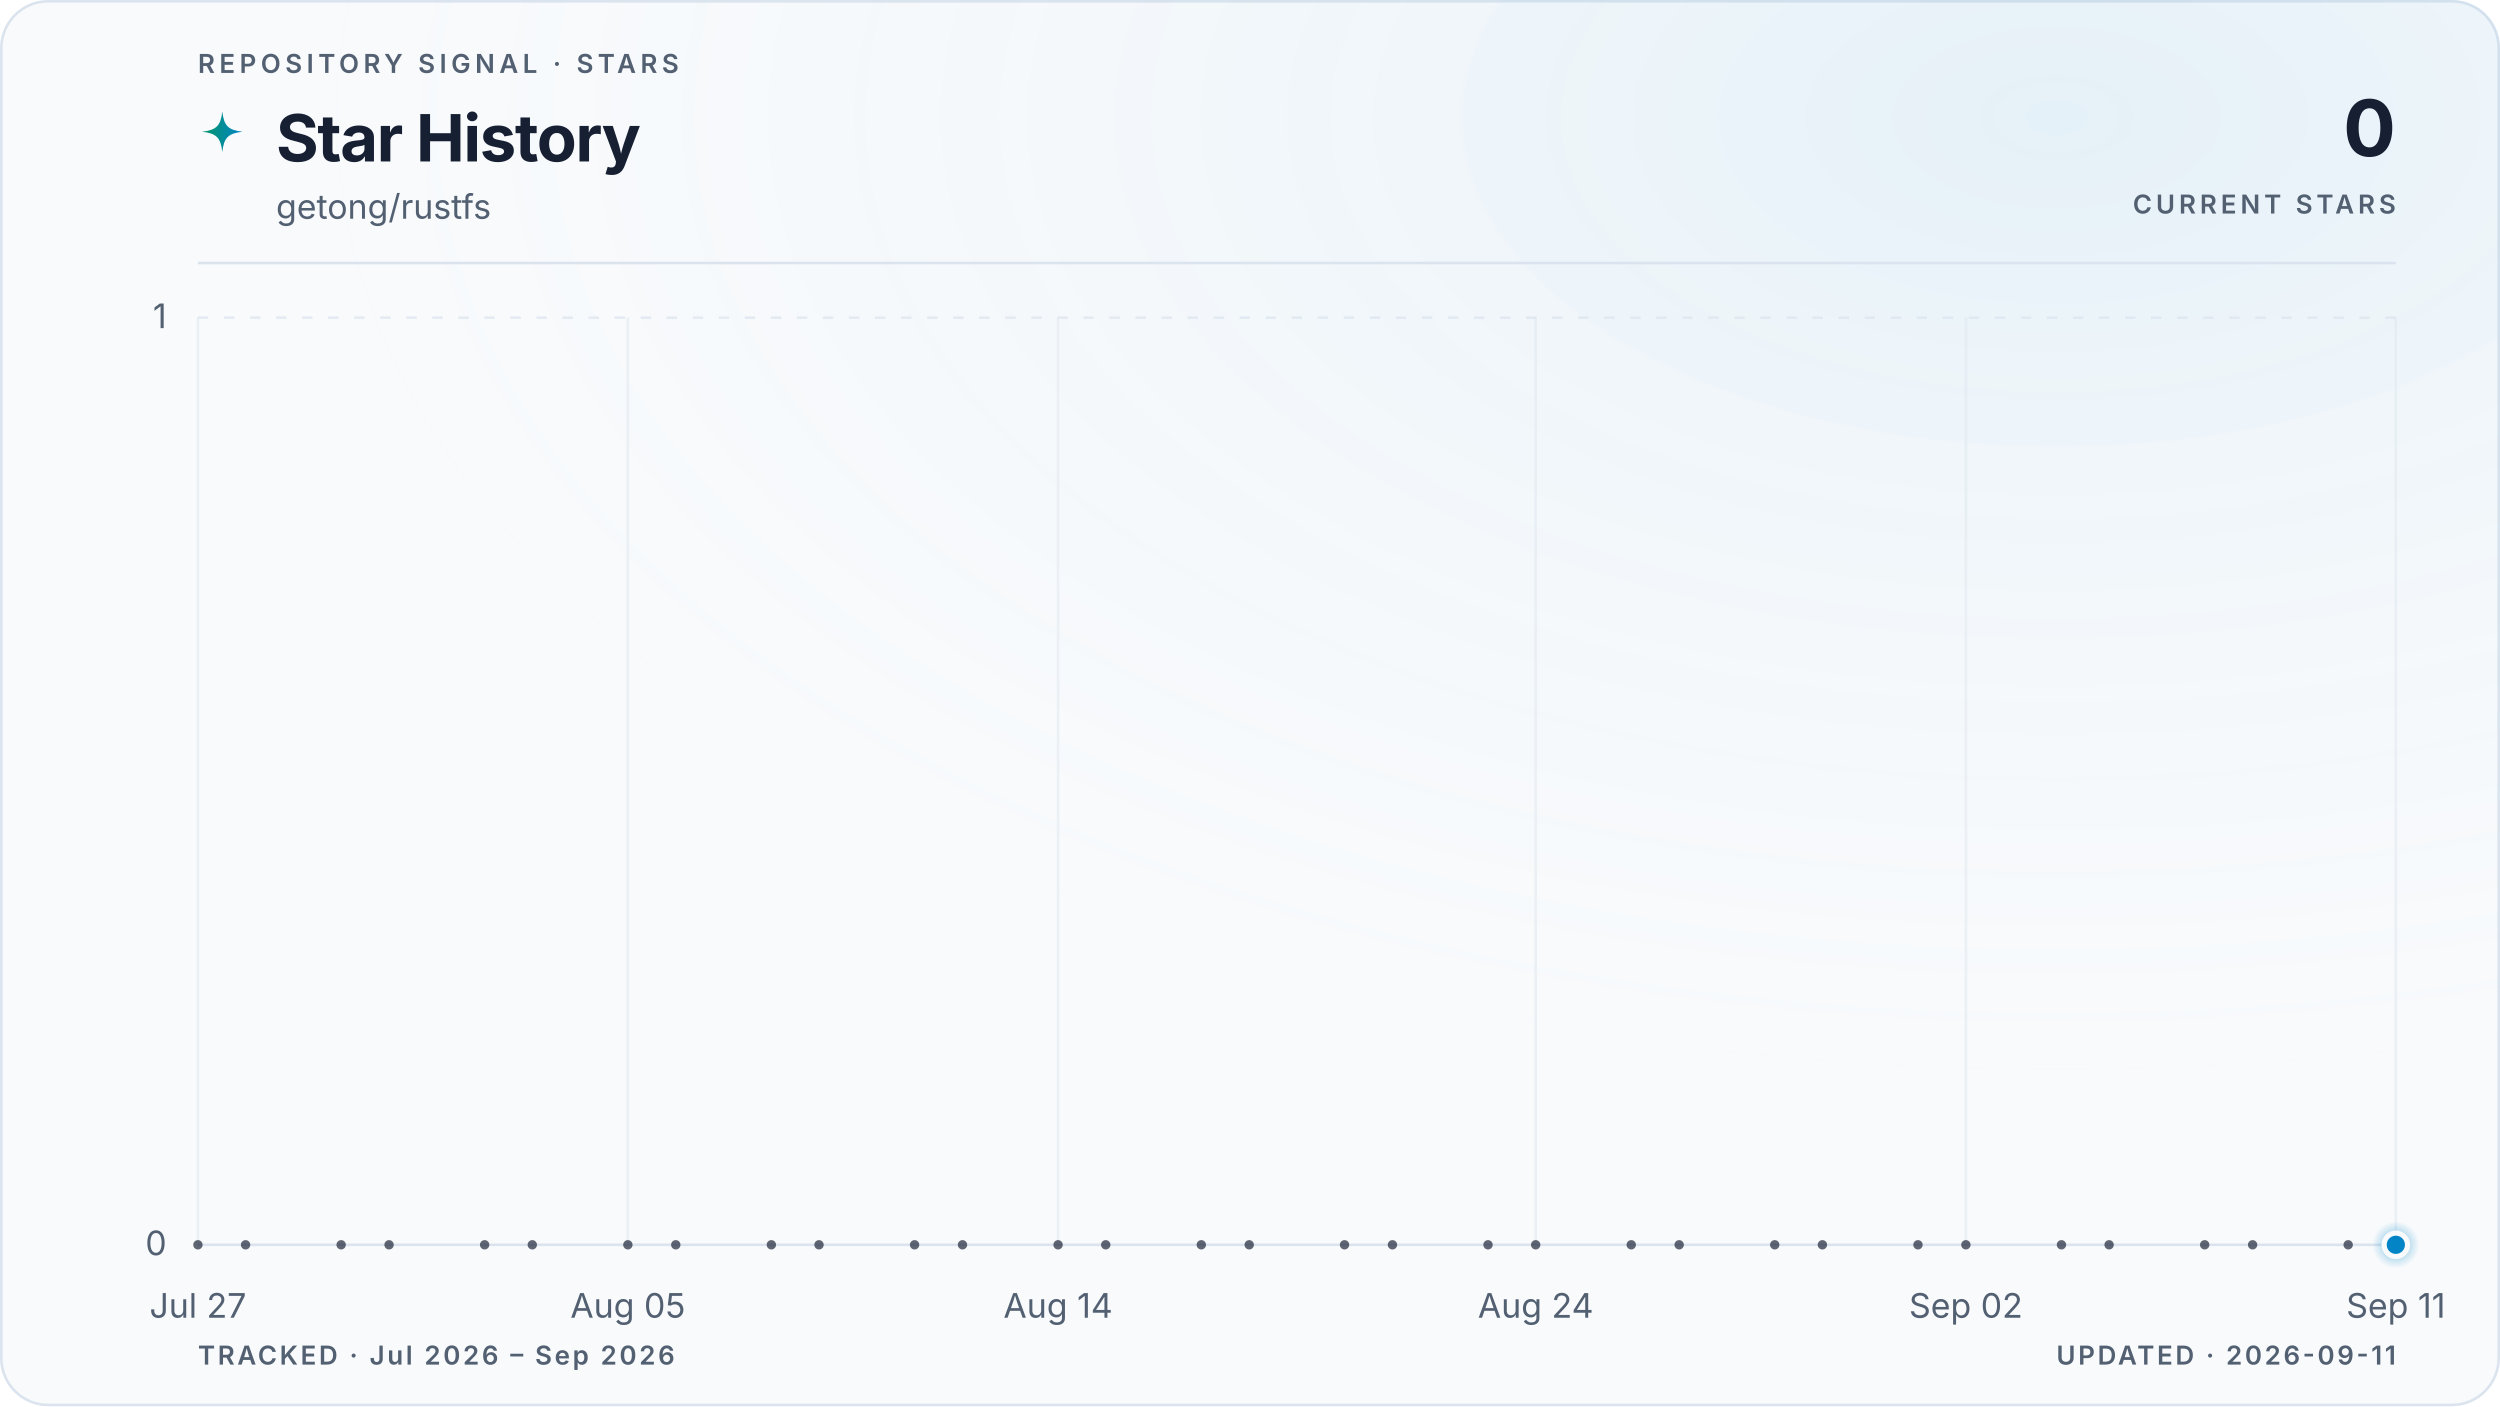
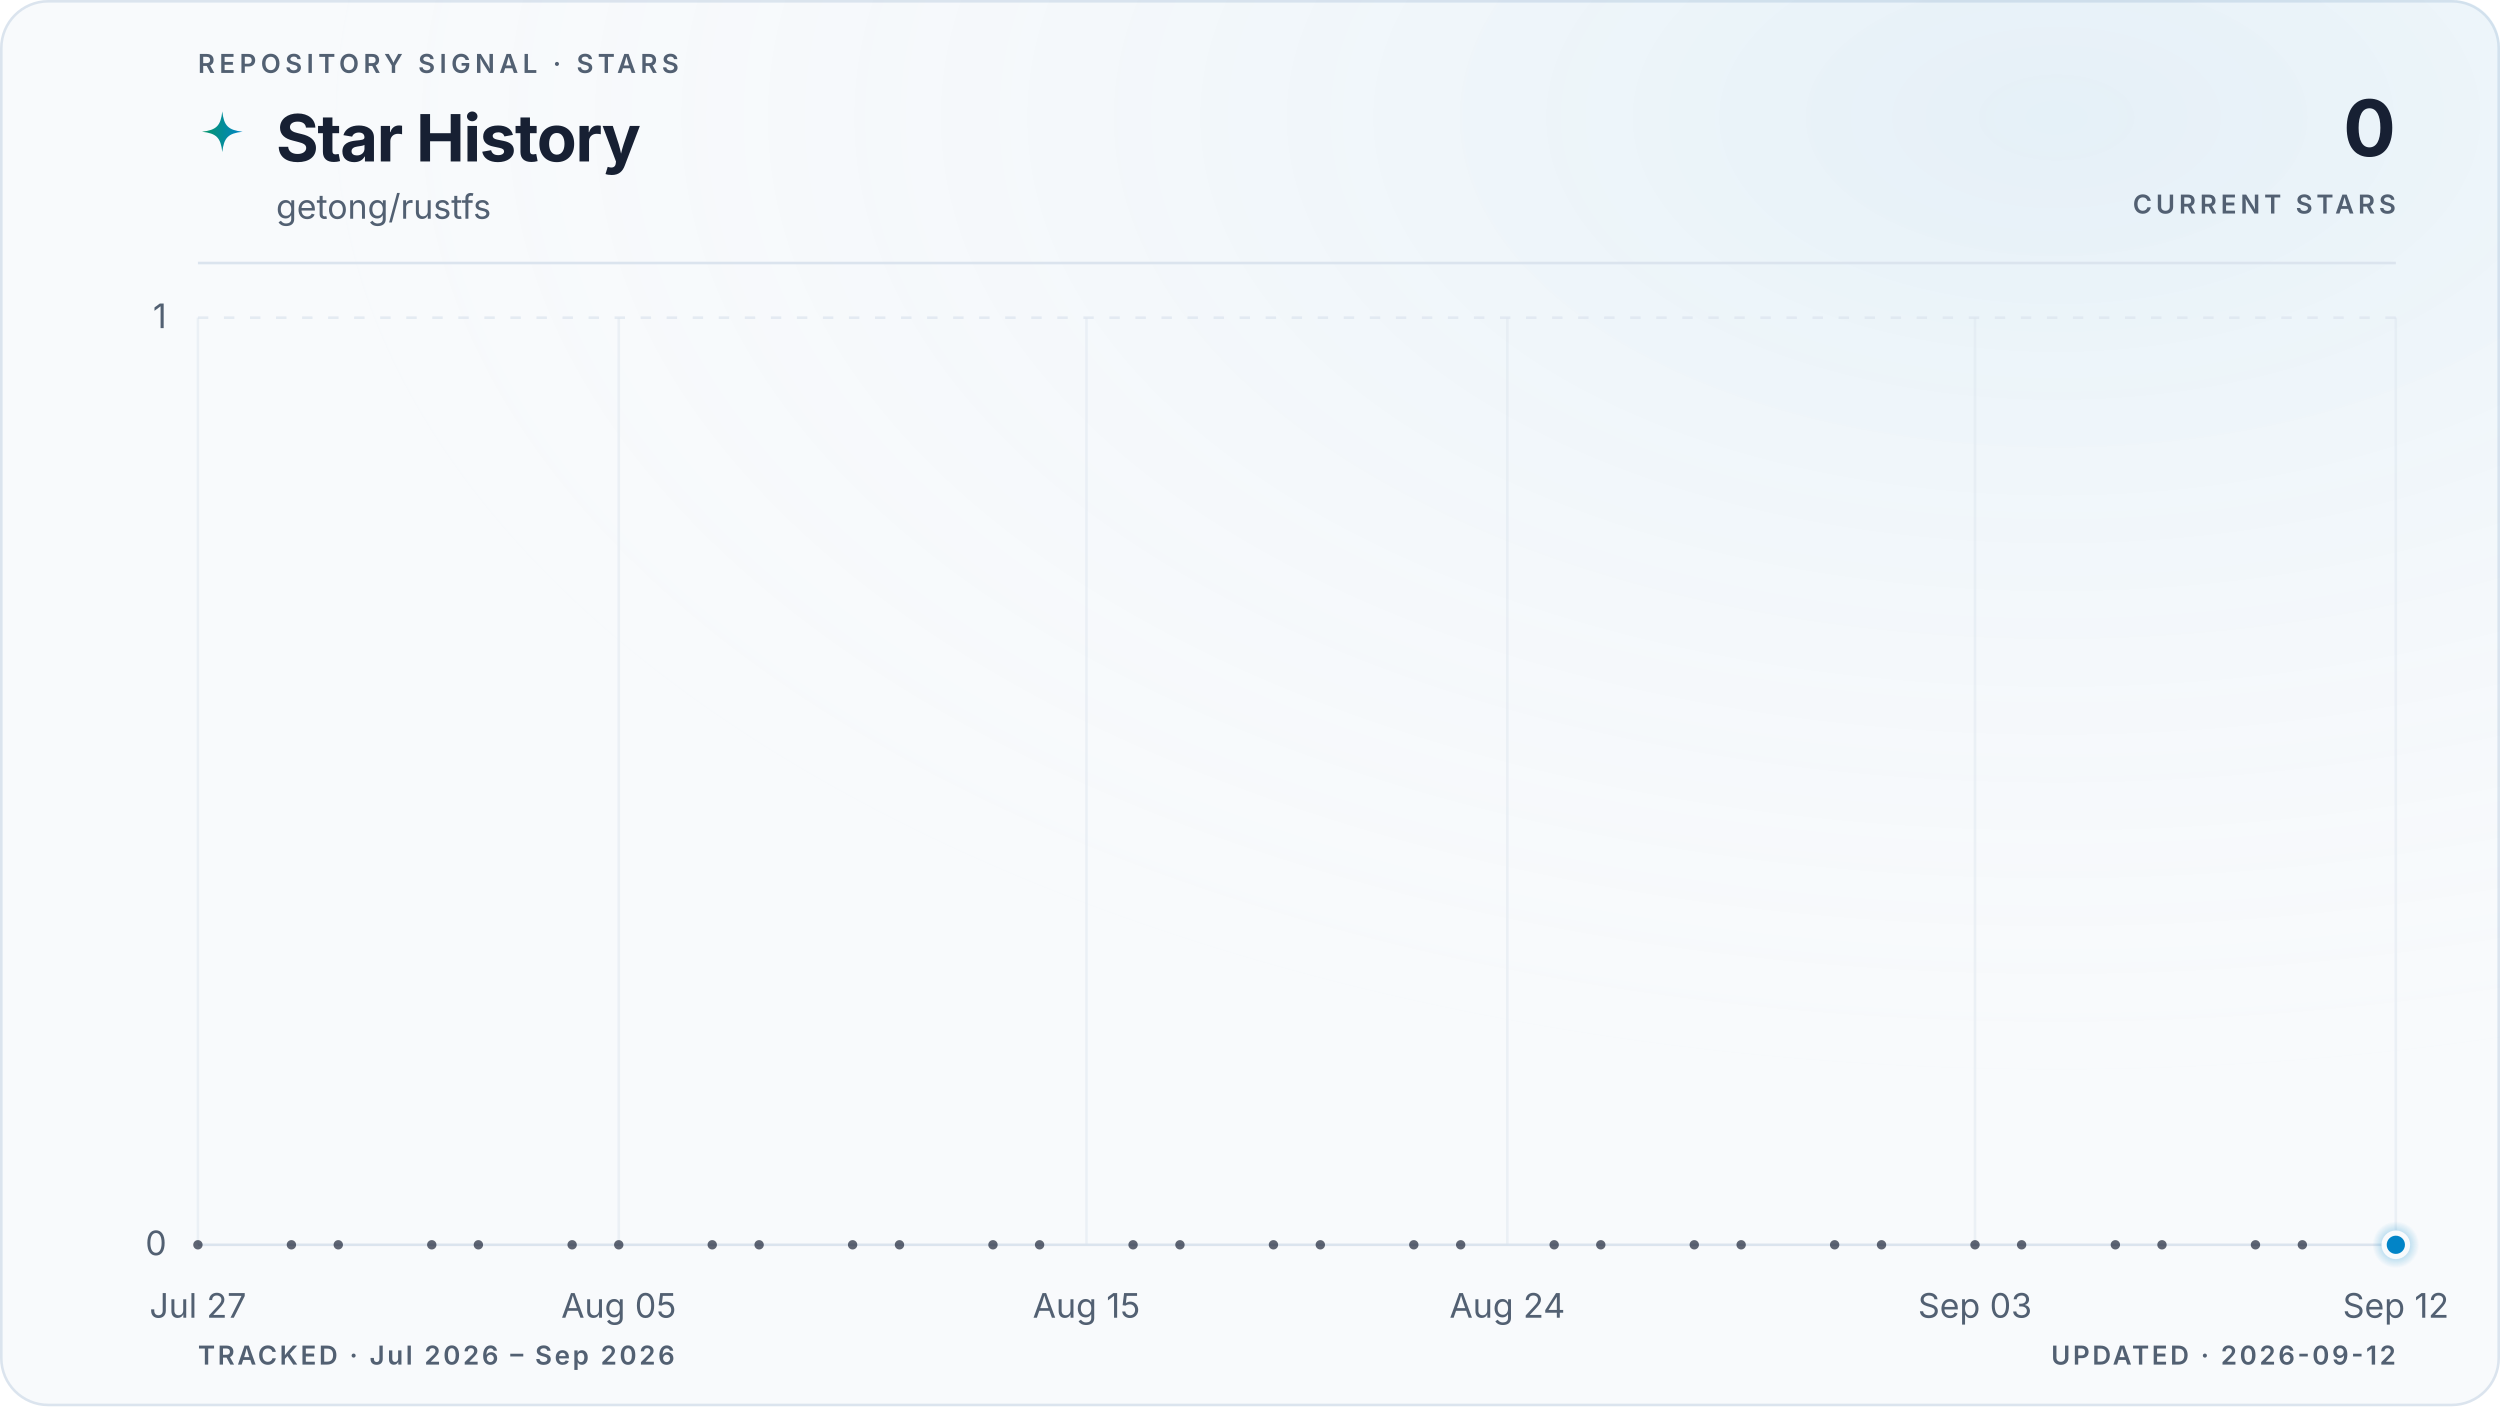
<svg xmlns="http://www.w3.org/2000/svg" viewBox="0 0 960 540" role="img" aria-labelledby="title description" data-style="gradient" data-variant="glow" data-layout="editorial" data-animated="true">
  <defs>
    <linearGradient id="trend" x1="0" y1="0" x2="1" y2="0">
      <stop offset="0%" stop-color="#059669" />
      <stop offset="100%" stop-color="#0284c7" />
    </linearGradient>
    <linearGradient id="area" x1="0" y1="0" x2="0" y2="1">
      <stop offset="0%" stop-color="#059669" stop-opacity="0.22" />
      <stop offset="55%" stop-color="#0284c7" stop-opacity="0.06" />
      <stop offset="100%" stop-color="#0284c7" stop-opacity="0" />
    </linearGradient>
    <radialGradient id="marker-halo" cx="50%" cy="50%" r="50%">
      <stop offset="0%" stop-color="#0284c7" stop-opacity="0.55" />
      <stop offset="100%" stop-color="#0284c7" stop-opacity="0" />
    </radialGradient>
    <radialGradient id="surface-glow" cx="82%" cy="8%" r="70%">
      <stop offset="0%" stop-color="#0284c7" stop-opacity="0.08" />
      <stop offset="100%" stop-color="#f8fafc" stop-opacity="0" />
    </radialGradient>
    <filter id="trend-glow" x="-20%" y="-20%" width="140%" height="140%">
      <feGaussianBlur stdDeviation="5" />
    </filter>
  </defs>
  <style>
.trend-enter{transform-box:fill-box;transform-origin:center;animation:trend-enter 520ms cubic-bezier(0.16,1,0.3,1)}
.marker-enter{transform-box:fill-box;transform-origin:center;animation:marker-enter 320ms cubic-bezier(0.16,1,0.3,1) 200ms both}
.marker-pulse{transform-box:fill-box;transform-origin:center;animation:marker-pulse 2.6s ease-out infinite}
@keyframes trend-enter{from{opacity:.35;transform:translateY(10px)}to{opacity:1;transform:translateY(0)}}
@keyframes marker-enter{from{opacity:0;transform:scale(.4)}to{opacity:1;transform:scale(1)}}
@keyframes marker-pulse{0%{opacity:.5;transform:scale(.7)}70%,100%{opacity:0;transform:scale(2.1)}}
@media (prefers-reduced-motion:reduce){.trend-enter,.marker-enter,.marker-pulse{animation:none!important}}
@media (prefers-reduced-motion:reduce){.marker-pulse{opacity:0}}
</style>
  <rect x="0.5" y="0.5" width="959" height="539" fill="#f8fafc" stroke="#dbe4ee" stroke-width="1" rx="18" />
  <rect width="960" height="540" fill="url(#surface-glow)" rx="18" />
  <text x="76" y="28" fill="#526072" font-family="ui-sans-serif, system-ui, -apple-system, BlinkMacSystemFont, 'Segoe UI', sans-serif" font-size="10" font-weight="600" letter-spacing="1.7">REPOSITORY SIGNAL · STARS</text>
  <path d="M12 1c.8 7.1 2.9 9.2 10 10-7.1.8-9.2 2.9-10 10-.8-7.1-2.9-9.2-10-10 7.1-.8 9.2-2.9 10-10Z" transform="translate(76 42) scale(.78)" fill="url(#trend)" aria-hidden="true" />
  <text x="106" y="62" fill="#172033" font-family="ui-sans-serif, system-ui, -apple-system, BlinkMacSystemFont, 'Segoe UI', sans-serif" font-size="25" font-weight="700" letter-spacing="-0.5">Star History</text>
  <text x="106" y="84" fill="#526072" font-family="ui-sans-serif, system-ui, -apple-system, BlinkMacSystemFont, 'Segoe UI', sans-serif" font-size="13">getong/rustfs</text>
  <text x="920" y="60" fill="#172033" font-family="ui-sans-serif, system-ui, -apple-system, BlinkMacSystemFont, 'Segoe UI', sans-serif" font-size="30" font-weight="700" letter-spacing="-0.6" text-anchor="end">0</text>
  <text x="920" y="82" fill="#526072" font-family="ui-sans-serif, system-ui, -apple-system, BlinkMacSystemFont, 'Segoe UI', sans-serif" font-size="10" font-weight="600" letter-spacing="1.5" text-anchor="end">CURRENT STARS</text>
  <line x1="76" y1="101" x2="920" y2="101" stroke="#dbe4ee" stroke-width="1" />
  <line x1="76" y1="478.0" x2="920" y2="478.0" stroke="#dbe4ee" stroke-width="1" stroke-dasharray="0" opacity="1" />
  <text x="64" y="482.0" fill="#526072" font-family="ui-sans-serif, system-ui, -apple-system, BlinkMacSystemFont, 'Segoe UI', sans-serif" font-size="13" text-anchor="end">0</text>
  <line x1="76" y1="122.0" x2="920" y2="122.0" stroke="#dbe4ee" stroke-width="1" stroke-dasharray="4 6" opacity="0.7" />
  <text x="64" y="126.0" fill="#526072" font-family="ui-sans-serif, system-ui, -apple-system, BlinkMacSystemFont, 'Segoe UI', sans-serif" font-size="13" text-anchor="end">1</text>
  <line x1="76.0" y1="122" x2="76.0" y2="478" stroke="#dbe4ee" stroke-width="1" opacity="0.45" />
  <text x="76.0" y="506" fill="#526072" font-family="ui-sans-serif, system-ui, -apple-system, BlinkMacSystemFont, 'Segoe UI', sans-serif" font-size="13" text-anchor="middle">Jul 27</text>
-   <line x1="241.1" y1="122" x2="241.1" y2="478" stroke="#dbe4ee" stroke-width="1" opacity="0.45" />
-   <text x="241.1" y="506" fill="#526072" font-family="ui-sans-serif, system-ui, -apple-system, BlinkMacSystemFont, 'Segoe UI', sans-serif" font-size="13" text-anchor="middle">Aug 05</text>
-   <line x1="406.3" y1="122" x2="406.3" y2="478" stroke="#dbe4ee" stroke-width="1" opacity="0.45" />
-   <text x="406.3" y="506" fill="#526072" font-family="ui-sans-serif, system-ui, -apple-system, BlinkMacSystemFont, 'Segoe UI', sans-serif" font-size="13" text-anchor="middle">Aug 14</text>
-   <line x1="589.7" y1="122" x2="589.7" y2="478" stroke="#dbe4ee" stroke-width="1" opacity="0.45" />
-   <text x="589.7" y="506" fill="#526072" font-family="ui-sans-serif, system-ui, -apple-system, BlinkMacSystemFont, 'Segoe UI', sans-serif" font-size="13" text-anchor="middle">Aug 24</text>
-   <line x1="754.9" y1="122" x2="754.9" y2="478" stroke="#dbe4ee" stroke-width="1" opacity="0.45" />
-   <text x="754.9" y="506" fill="#526072" font-family="ui-sans-serif, system-ui, -apple-system, BlinkMacSystemFont, 'Segoe UI', sans-serif" font-size="13" text-anchor="middle">Sep 02</text>
+   <line x1="237.6" y1="122" x2="237.6" y2="478" stroke="#dbe4ee" stroke-width="1" opacity="0.45" />
+   <text x="237.6" y="506" fill="#526072" font-family="ui-sans-serif, system-ui, -apple-system, BlinkMacSystemFont, 'Segoe UI', sans-serif" font-size="13" text-anchor="middle">Aug 05</text>
+   <line x1="417.2" y1="122" x2="417.2" y2="478" stroke="#dbe4ee" stroke-width="1" opacity="0.45" />
+   <text x="417.2" y="506" fill="#526072" font-family="ui-sans-serif, system-ui, -apple-system, BlinkMacSystemFont, 'Segoe UI', sans-serif" font-size="13" text-anchor="middle">Aug 15</text>
+   <line x1="578.8" y1="122" x2="578.8" y2="478" stroke="#dbe4ee" stroke-width="1" opacity="0.45" />
+   <text x="578.8" y="506" fill="#526072" font-family="ui-sans-serif, system-ui, -apple-system, BlinkMacSystemFont, 'Segoe UI', sans-serif" font-size="13" text-anchor="middle">Aug 24</text>
+   <line x1="758.4" y1="122" x2="758.4" y2="478" stroke="#dbe4ee" stroke-width="1" opacity="0.45" />
+   <text x="758.4" y="506" fill="#526072" font-family="ui-sans-serif, system-ui, -apple-system, BlinkMacSystemFont, 'Segoe UI', sans-serif" font-size="13" text-anchor="middle">Sep 03</text>
  <line x1="920.0" y1="122" x2="920.0" y2="478" stroke="#dbe4ee" stroke-width="1" opacity="0.45" />
-   <text x="920.0" y="506" fill="#526072" font-family="ui-sans-serif, system-ui, -apple-system, BlinkMacSystemFont, 'Segoe UI', sans-serif" font-size="13" text-anchor="middle">Sep 11</text>
+   <text x="920.0" y="506" fill="#526072" font-family="ui-sans-serif, system-ui, -apple-system, BlinkMacSystemFont, 'Segoe UI', sans-serif" font-size="13" text-anchor="middle">Sep 12</text>
  <g class="trend-enter">
-     <path d="M 76.0 478.0 C 82.1 478.0, 88.2 478.0, 94.3 478.0 C 100.5 478.0, 106.6 478.0, 112.7 478.0 C 118.8 478.0, 124.9 478.0, 131.0 478.0 C 137.2 478.0, 143.3 478.0, 149.4 478.0 C 155.5 478.0, 161.6 478.0, 167.7 478.0 C 173.9 478.0, 180.0 478.0, 186.1 478.0 C 192.2 478.0, 198.3 478.0, 204.4 478.0 C 210.6 478.0, 216.7 478.0, 222.8 478.0 C 228.9 478.0, 235.0 478.0, 241.1 478.0 C 247.2 478.0, 253.4 478.0, 259.5 478.0 C 265.6 478.0, 271.7 478.0, 277.8 478.0 C 283.9 478.0, 290.1 478.0, 296.2 478.0 C 302.3 478.0, 308.4 478.0, 314.5 478.0 C 320.6 478.0, 326.8 478.0, 332.9 478.0 C 339.0 478.0, 345.1 478.0, 351.2 478.0 C 357.3 478.0, 363.4 478.0, 369.6 478.0 C 375.7 478.0, 381.8 478.0, 387.9 478.0 C 394.0 478.0, 400.1 478.0, 406.3 478.0 C 412.4 478.0, 418.5 478.0, 424.6 478.0 C 430.7 478.0, 436.8 478.0, 443.0 478.0 C 449.1 478.0, 455.2 478.0, 461.3 478.0 C 467.4 478.0, 473.5 478.0, 479.7 478.0 C 485.8 478.0, 491.9 478.0, 498.0 478.0 C 504.1 478.0, 510.2 478.0, 516.3 478.0 C 522.5 478.0, 528.6 478.0, 534.7 478.0 C 540.8 478.0, 546.9 478.0, 553.0 478.0 C 559.2 478.0, 565.3 478.0, 571.4 478.0 C 577.5 478.0, 583.6 478.0, 589.7 478.0 C 595.9 478.0, 602.0 478.0, 608.1 478.0 C 614.2 478.0, 620.3 478.0, 626.4 478.0 C 632.6 478.0, 638.7 478.0, 644.8 478.0 C 650.9 478.0, 657.0 478.0, 663.1 478.0 C 669.2 478.0, 675.4 478.0, 681.5 478.0 C 687.6 478.0, 693.7 478.0, 699.8 478.0 C 705.9 478.0, 712.1 478.0, 718.2 478.0 C 724.3 478.0, 730.4 478.0, 736.5 478.0 C 742.6 478.0, 748.8 478.0, 754.9 478.0 C 761.0 478.0, 767.1 478.0, 773.2 478.0 C 779.3 478.0, 785.4 478.0, 791.6 478.0 C 797.7 478.0, 803.8 478.0, 809.9 478.0 C 816.0 478.0, 822.1 478.0, 828.3 478.0 C 834.4 478.0, 840.5 478.0, 846.6 478.0 C 852.7 478.0, 858.8 478.0, 865.0 478.0 C 871.1 478.0, 877.2 478.0, 883.3 478.0 C 889.4 478.0, 895.5 478.0, 901.7 478.0 C 907.8 478.0, 913.9 478.0, 920.0 478.0 L 920.0 478.0 L 76.0 478.0 Z" fill="url(#area)" />
-     <path d="M 76.0 478.0 C 82.1 478.0, 88.2 478.0, 94.3 478.0 C 100.5 478.0, 106.6 478.0, 112.7 478.0 C 118.8 478.0, 124.9 478.0, 131.0 478.0 C 137.2 478.0, 143.3 478.0, 149.4 478.0 C 155.5 478.0, 161.6 478.0, 167.7 478.0 C 173.9 478.0, 180.0 478.0, 186.1 478.0 C 192.2 478.0, 198.3 478.0, 204.4 478.0 C 210.6 478.0, 216.7 478.0, 222.8 478.0 C 228.9 478.0, 235.0 478.0, 241.1 478.0 C 247.2 478.0, 253.4 478.0, 259.5 478.0 C 265.6 478.0, 271.7 478.0, 277.8 478.0 C 283.9 478.0, 290.1 478.0, 296.2 478.0 C 302.3 478.0, 308.4 478.0, 314.5 478.0 C 320.6 478.0, 326.8 478.0, 332.9 478.0 C 339.0 478.0, 345.1 478.0, 351.2 478.0 C 357.3 478.0, 363.4 478.0, 369.6 478.0 C 375.7 478.0, 381.8 478.0, 387.9 478.0 C 394.0 478.0, 400.1 478.0, 406.3 478.0 C 412.4 478.0, 418.5 478.0, 424.6 478.0 C 430.7 478.0, 436.8 478.0, 443.0 478.0 C 449.1 478.0, 455.2 478.0, 461.3 478.0 C 467.4 478.0, 473.5 478.0, 479.7 478.0 C 485.8 478.0, 491.9 478.0, 498.0 478.0 C 504.1 478.0, 510.2 478.0, 516.3 478.0 C 522.5 478.0, 528.6 478.0, 534.7 478.0 C 540.8 478.0, 546.9 478.0, 553.0 478.0 C 559.2 478.0, 565.3 478.0, 571.4 478.0 C 577.5 478.0, 583.6 478.0, 589.7 478.0 C 595.9 478.0, 602.0 478.0, 608.1 478.0 C 614.2 478.0, 620.3 478.0, 626.4 478.0 C 632.6 478.0, 638.7 478.0, 644.8 478.0 C 650.9 478.0, 657.0 478.0, 663.1 478.0 C 669.2 478.0, 675.4 478.0, 681.5 478.0 C 687.6 478.0, 693.7 478.0, 699.8 478.0 C 705.9 478.0, 712.1 478.0, 718.2 478.0 C 724.3 478.0, 730.4 478.0, 736.5 478.0 C 742.6 478.0, 748.8 478.0, 754.9 478.0 C 761.0 478.0, 767.1 478.0, 773.2 478.0 C 779.3 478.0, 785.4 478.0, 791.6 478.0 C 797.7 478.0, 803.8 478.0, 809.9 478.0 C 816.0 478.0, 822.1 478.0, 828.3 478.0 C 834.4 478.0, 840.5 478.0, 846.6 478.0 C 852.7 478.0, 858.8 478.0, 865.0 478.0 C 871.1 478.0, 877.2 478.0, 883.3 478.0 C 889.4 478.0, 895.5 478.0, 901.7 478.0 C 907.8 478.0, 913.9 478.0, 920.0 478.0" fill="none" stroke="url(#trend)" stroke-width="10" stroke-linecap="round" stroke-linejoin="round" opacity="0.10" filter="url(#trend-glow)" />
-     <path d="M 76.0 478.0 C 82.1 478.0, 88.2 478.0, 94.3 478.0 C 100.5 478.0, 106.6 478.0, 112.7 478.0 C 118.8 478.0, 124.9 478.0, 131.0 478.0 C 137.2 478.0, 143.3 478.0, 149.4 478.0 C 155.5 478.0, 161.6 478.0, 167.7 478.0 C 173.9 478.0, 180.0 478.0, 186.1 478.0 C 192.2 478.0, 198.3 478.0, 204.4 478.0 C 210.6 478.0, 216.7 478.0, 222.8 478.0 C 228.9 478.0, 235.0 478.0, 241.1 478.0 C 247.2 478.0, 253.4 478.0, 259.5 478.0 C 265.6 478.0, 271.7 478.0, 277.8 478.0 C 283.9 478.0, 290.1 478.0, 296.2 478.0 C 302.3 478.0, 308.4 478.0, 314.5 478.0 C 320.6 478.0, 326.8 478.0, 332.9 478.0 C 339.0 478.0, 345.1 478.0, 351.2 478.0 C 357.3 478.0, 363.4 478.0, 369.6 478.0 C 375.7 478.0, 381.8 478.0, 387.9 478.0 C 394.0 478.0, 400.1 478.0, 406.3 478.0 C 412.4 478.0, 418.5 478.0, 424.6 478.0 C 430.7 478.0, 436.8 478.0, 443.0 478.0 C 449.1 478.0, 455.2 478.0, 461.3 478.0 C 467.4 478.0, 473.5 478.0, 479.7 478.0 C 485.8 478.0, 491.9 478.0, 498.0 478.0 C 504.1 478.0, 510.2 478.0, 516.3 478.0 C 522.5 478.0, 528.6 478.0, 534.7 478.0 C 540.8 478.0, 546.9 478.0, 553.0 478.0 C 559.2 478.0, 565.3 478.0, 571.4 478.0 C 577.5 478.0, 583.6 478.0, 589.7 478.0 C 595.9 478.0, 602.0 478.0, 608.1 478.0 C 614.2 478.0, 620.3 478.0, 626.4 478.0 C 632.6 478.0, 638.7 478.0, 644.8 478.0 C 650.9 478.0, 657.0 478.0, 663.1 478.0 C 669.2 478.0, 675.4 478.0, 681.5 478.0 C 687.6 478.0, 693.7 478.0, 699.8 478.0 C 705.9 478.0, 712.1 478.0, 718.2 478.0 C 724.3 478.0, 730.4 478.0, 736.5 478.0 C 742.6 478.0, 748.8 478.0, 754.9 478.0 C 761.0 478.0, 767.1 478.0, 773.2 478.0 C 779.3 478.0, 785.4 478.0, 791.6 478.0 C 797.7 478.0, 803.8 478.0, 809.9 478.0 C 816.0 478.0, 822.1 478.0, 828.3 478.0 C 834.4 478.0, 840.5 478.0, 846.6 478.0 C 852.7 478.0, 858.8 478.0, 865.0 478.0 C 871.1 478.0, 877.2 478.0, 883.3 478.0 C 889.4 478.0, 895.5 478.0, 901.7 478.0 C 907.8 478.0, 913.9 478.0, 920.0 478.0" fill="none" stroke="url(#trend)" stroke-width="3" stroke-linecap="round" stroke-linejoin="round" />
+     <path d="M 76.0 478.0 C 82.0 478.0, 88.0 478.0, 94.0 478.0 C 99.9 478.0, 105.9 478.0, 111.9 478.0 C 117.9 478.0, 123.9 478.0, 129.9 478.0 C 135.9 478.0, 141.8 478.0, 147.8 478.0 C 153.8 478.0, 159.8 478.0, 165.8 478.0 C 171.8 478.0, 177.8 478.0, 183.7 478.0 C 189.7 478.0, 195.7 478.0, 201.7 478.0 C 207.7 478.0, 213.7 478.0, 219.7 478.0 C 225.6 478.0, 231.6 478.0, 237.6 478.0 C 243.6 478.0, 249.6 478.0, 255.6 478.0 C 261.6 478.0, 267.5 478.0, 273.5 478.0 C 279.5 478.0, 285.5 478.0, 291.5 478.0 C 297.5 478.0, 303.5 478.0, 309.4 478.0 C 315.4 478.0, 321.4 478.0, 327.4 478.0 C 333.4 478.0, 339.4 478.0, 345.4 478.0 C 351.3 478.0, 357.3 478.0, 363.3 478.0 C 369.3 478.0, 375.3 478.0, 381.3 478.0 C 387.3 478.0, 393.2 478.0, 399.2 478.0 C 405.2 478.0, 411.2 478.0, 417.2 478.0 C 423.2 478.0, 429.2 478.0, 435.1 478.0 C 441.1 478.0, 447.1 478.0, 453.1 478.0 C 459.1 478.0, 465.1 478.0, 471.1 478.0 C 477.0 478.0, 483.0 478.0, 489.0 478.0 C 495.0 478.0, 501.0 478.0, 507.0 478.0 C 513.0 478.0, 519.0 478.0, 524.9 478.0 C 530.9 478.0, 536.9 478.0, 542.9 478.0 C 548.9 478.0, 554.9 478.0, 560.9 478.0 C 566.8 478.0, 572.8 478.0, 578.8 478.0 C 584.8 478.0, 590.8 478.0, 596.8 478.0 C 602.8 478.0, 608.7 478.0, 614.7 478.0 C 620.7 478.0, 626.7 478.0, 632.7 478.0 C 638.7 478.0, 644.7 478.0, 650.6 478.0 C 656.6 478.0, 662.6 478.0, 668.6 478.0 C 674.6 478.0, 680.6 478.0, 686.6 478.0 C 692.5 478.0, 698.5 478.0, 704.5 478.0 C 710.5 478.0, 716.5 478.0, 722.5 478.0 C 728.5 478.0, 734.4 478.0, 740.4 478.0 C 746.4 478.0, 752.4 478.0, 758.4 478.0 C 764.4 478.0, 770.4 478.0, 776.3 478.0 C 782.3 478.0, 788.3 478.0, 794.3 478.0 C 800.3 478.0, 806.3 478.0, 812.3 478.0 C 818.2 478.0, 824.2 478.0, 830.2 478.0 C 836.2 478.0, 842.2 478.0, 848.2 478.0 C 854.2 478.0, 860.1 478.0, 866.1 478.0 C 872.1 478.0, 878.1 478.0, 884.1 478.0 C 890.1 478.0, 896.1 478.0, 902.0 478.0 C 908.0 478.0, 914.0 478.0, 920.0 478.0 L 920.0 478.0 L 76.0 478.0 Z" fill="url(#area)" />
+     <path d="M 76.0 478.0 C 82.0 478.0, 88.0 478.0, 94.0 478.0 C 99.9 478.0, 105.9 478.0, 111.9 478.0 C 117.9 478.0, 123.9 478.0, 129.9 478.0 C 135.9 478.0, 141.8 478.0, 147.8 478.0 C 153.8 478.0, 159.8 478.0, 165.8 478.0 C 171.8 478.0, 177.8 478.0, 183.7 478.0 C 189.7 478.0, 195.7 478.0, 201.7 478.0 C 207.7 478.0, 213.7 478.0, 219.7 478.0 C 225.6 478.0, 231.6 478.0, 237.6 478.0 C 243.6 478.0, 249.6 478.0, 255.6 478.0 C 261.6 478.0, 267.5 478.0, 273.5 478.0 C 279.5 478.0, 285.5 478.0, 291.5 478.0 C 297.5 478.0, 303.5 478.0, 309.4 478.0 C 315.4 478.0, 321.4 478.0, 327.4 478.0 C 333.4 478.0, 339.4 478.0, 345.4 478.0 C 351.3 478.0, 357.3 478.0, 363.3 478.0 C 369.3 478.0, 375.3 478.0, 381.3 478.0 C 387.3 478.0, 393.2 478.0, 399.2 478.0 C 405.2 478.0, 411.2 478.0, 417.2 478.0 C 423.2 478.0, 429.2 478.0, 435.1 478.0 C 441.1 478.0, 447.1 478.0, 453.1 478.0 C 459.1 478.0, 465.1 478.0, 471.1 478.0 C 477.0 478.0, 483.0 478.0, 489.0 478.0 C 495.0 478.0, 501.0 478.0, 507.0 478.0 C 513.0 478.0, 519.0 478.0, 524.9 478.0 C 530.9 478.0, 536.9 478.0, 542.9 478.0 C 548.9 478.0, 554.9 478.0, 560.9 478.0 C 566.8 478.0, 572.8 478.0, 578.8 478.0 C 584.8 478.0, 590.8 478.0, 596.8 478.0 C 602.8 478.0, 608.7 478.0, 614.7 478.0 C 620.7 478.0, 626.7 478.0, 632.7 478.0 C 638.7 478.0, 644.7 478.0, 650.6 478.0 C 656.6 478.0, 662.6 478.0, 668.6 478.0 C 674.6 478.0, 680.6 478.0, 686.6 478.0 C 692.5 478.0, 698.5 478.0, 704.5 478.0 C 710.5 478.0, 716.5 478.0, 722.5 478.0 C 728.5 478.0, 734.4 478.0, 740.4 478.0 C 746.4 478.0, 752.4 478.0, 758.4 478.0 C 764.4 478.0, 770.4 478.0, 776.3 478.0 C 782.3 478.0, 788.3 478.0, 794.3 478.0 C 800.3 478.0, 806.3 478.0, 812.3 478.0 C 818.2 478.0, 824.2 478.0, 830.2 478.0 C 836.2 478.0, 842.2 478.0, 848.2 478.0 C 854.2 478.0, 860.1 478.0, 866.1 478.0 C 872.1 478.0, 878.1 478.0, 884.1 478.0 C 890.1 478.0, 896.1 478.0, 902.0 478.0 C 908.0 478.0, 914.0 478.0, 920.0 478.0" fill="none" stroke="url(#trend)" stroke-width="10" stroke-linecap="round" stroke-linejoin="round" opacity="0.10" filter="url(#trend-glow)" />
+     <path d="M 76.0 478.0 C 82.0 478.0, 88.0 478.0, 94.0 478.0 C 99.9 478.0, 105.9 478.0, 111.9 478.0 C 117.9 478.0, 123.9 478.0, 129.9 478.0 C 135.9 478.0, 141.8 478.0, 147.8 478.0 C 153.8 478.0, 159.8 478.0, 165.8 478.0 C 171.8 478.0, 177.8 478.0, 183.7 478.0 C 189.7 478.0, 195.7 478.0, 201.7 478.0 C 207.7 478.0, 213.7 478.0, 219.7 478.0 C 225.6 478.0, 231.6 478.0, 237.6 478.0 C 243.6 478.0, 249.6 478.0, 255.6 478.0 C 261.6 478.0, 267.5 478.0, 273.5 478.0 C 279.5 478.0, 285.5 478.0, 291.5 478.0 C 297.5 478.0, 303.5 478.0, 309.4 478.0 C 315.4 478.0, 321.4 478.0, 327.4 478.0 C 333.4 478.0, 339.4 478.0, 345.4 478.0 C 351.3 478.0, 357.3 478.0, 363.3 478.0 C 369.3 478.0, 375.3 478.0, 381.3 478.0 C 387.3 478.0, 393.2 478.0, 399.2 478.0 C 405.2 478.0, 411.2 478.0, 417.2 478.0 C 423.2 478.0, 429.2 478.0, 435.1 478.0 C 441.1 478.0, 447.1 478.0, 453.1 478.0 C 459.1 478.0, 465.1 478.0, 471.1 478.0 C 477.0 478.0, 483.0 478.0, 489.0 478.0 C 495.0 478.0, 501.0 478.0, 507.0 478.0 C 513.0 478.0, 519.0 478.0, 524.9 478.0 C 530.9 478.0, 536.9 478.0, 542.9 478.0 C 548.9 478.0, 554.9 478.0, 560.9 478.0 C 566.8 478.0, 572.8 478.0, 578.8 478.0 C 584.8 478.0, 590.8 478.0, 596.8 478.0 C 602.8 478.0, 608.7 478.0, 614.7 478.0 C 620.7 478.0, 626.7 478.0, 632.7 478.0 C 638.7 478.0, 644.7 478.0, 650.6 478.0 C 656.6 478.0, 662.6 478.0, 668.6 478.0 C 674.6 478.0, 680.6 478.0, 686.6 478.0 C 692.5 478.0, 698.5 478.0, 704.5 478.0 C 710.5 478.0, 716.5 478.0, 722.5 478.0 C 728.5 478.0, 734.4 478.0, 740.4 478.0 C 746.4 478.0, 752.4 478.0, 758.4 478.0 C 764.4 478.0, 770.4 478.0, 776.3 478.0 C 782.3 478.0, 788.3 478.0, 794.3 478.0 C 800.3 478.0, 806.3 478.0, 812.3 478.0 C 818.2 478.0, 824.2 478.0, 830.2 478.0 C 836.2 478.0, 842.2 478.0, 848.2 478.0 C 854.2 478.0, 860.1 478.0, 866.1 478.0 C 872.1 478.0, 878.1 478.0, 884.1 478.0 C 890.1 478.0, 896.1 478.0, 902.0 478.0 C 908.0 478.0, 914.0 478.0, 920.0 478.0" fill="none" stroke="url(#trend)" stroke-width="3" stroke-linecap="round" stroke-linejoin="round" />
    <g data-point-count="31" fill="#172033" opacity="0.68">
      <circle cx="76.0" cy="478.0" r="1.8" />
-       <circle cx="94.3" cy="478.0" r="1.8" />
-       <circle cx="131.0" cy="478.0" r="1.8" />
-       <circle cx="149.4" cy="478.0" r="1.8" />
-       <circle cx="186.1" cy="478.0" r="1.8" />
-       <circle cx="204.4" cy="478.0" r="1.8" />
-       <circle cx="241.1" cy="478.0" r="1.8" />
-       <circle cx="259.5" cy="478.0" r="1.8" />
-       <circle cx="296.2" cy="478.0" r="1.8" />
-       <circle cx="314.5" cy="478.0" r="1.8" />
-       <circle cx="351.2" cy="478.0" r="1.8" />
-       <circle cx="369.6" cy="478.0" r="1.8" />
-       <circle cx="406.3" cy="478.0" r="1.8" />
-       <circle cx="424.6" cy="478.0" r="1.8" />
-       <circle cx="461.3" cy="478.0" r="1.8" />
-       <circle cx="479.7" cy="478.0" r="1.8" />
-       <circle cx="516.3" cy="478.0" r="1.8" />
-       <circle cx="534.7" cy="478.0" r="1.8" />
-       <circle cx="571.4" cy="478.0" r="1.8" />
-       <circle cx="589.7" cy="478.0" r="1.8" />
-       <circle cx="626.4" cy="478.0" r="1.8" />
-       <circle cx="644.8" cy="478.0" r="1.8" />
-       <circle cx="681.5" cy="478.0" r="1.8" />
-       <circle cx="699.8" cy="478.0" r="1.8" />
-       <circle cx="736.5" cy="478.0" r="1.8" />
-       <circle cx="754.9" cy="478.0" r="1.8" />
-       <circle cx="791.6" cy="478.0" r="1.8" />
-       <circle cx="809.9" cy="478.0" r="1.8" />
-       <circle cx="846.6" cy="478.0" r="1.8" />
-       <circle cx="865.0" cy="478.0" r="1.8" />
-       <circle cx="901.7" cy="478.0" r="1.8" />
+       <circle cx="111.9" cy="478.0" r="1.8" />
+       <circle cx="129.9" cy="478.0" r="1.8" />
+       <circle cx="165.8" cy="478.0" r="1.8" />
+       <circle cx="183.7" cy="478.0" r="1.8" />
+       <circle cx="219.7" cy="478.0" r="1.8" />
+       <circle cx="237.6" cy="478.0" r="1.8" />
+       <circle cx="273.5" cy="478.0" r="1.8" />
+       <circle cx="291.5" cy="478.0" r="1.8" />
+       <circle cx="327.4" cy="478.0" r="1.8" />
+       <circle cx="345.4" cy="478.0" r="1.8" />
+       <circle cx="381.3" cy="478.0" r="1.8" />
+       <circle cx="399.2" cy="478.0" r="1.8" />
+       <circle cx="435.1" cy="478.0" r="1.8" />
+       <circle cx="453.1" cy="478.0" r="1.8" />
+       <circle cx="489.0" cy="478.0" r="1.8" />
+       <circle cx="507.0" cy="478.0" r="1.8" />
+       <circle cx="542.9" cy="478.0" r="1.8" />
+       <circle cx="560.9" cy="478.0" r="1.8" />
+       <circle cx="596.8" cy="478.0" r="1.8" />
+       <circle cx="614.7" cy="478.0" r="1.8" />
+       <circle cx="650.6" cy="478.0" r="1.8" />
+       <circle cx="668.6" cy="478.0" r="1.8" />
+       <circle cx="704.5" cy="478.0" r="1.8" />
+       <circle cx="722.5" cy="478.0" r="1.8" />
+       <circle cx="758.4" cy="478.0" r="1.8" />
+       <circle cx="776.3" cy="478.0" r="1.8" />
+       <circle cx="812.3" cy="478.0" r="1.8" />
+       <circle cx="830.2" cy="478.0" r="1.8" />
+       <circle cx="866.1" cy="478.0" r="1.8" />
+       <circle cx="884.1" cy="478.0" r="1.8" />
    </g>
  </g>
  <g class="marker-enter">
    <circle class="marker-pulse" cx="920.0" cy="478.0" r="9" fill="url(#marker-halo)" />
    <circle cx="920.0" cy="478.0" r="4.5" fill="#0284c7" stroke="#f8fafc" stroke-width="2" />
  </g>
  <text x="76" y="524" fill="#526072" font-family="ui-sans-serif, system-ui, -apple-system, BlinkMacSystemFont, 'Segoe UI', sans-serif" font-size="10" font-weight="600" letter-spacing="1">TRACKED · Jul 2026 – Sep 2026</text>
-   <text x="920" y="524" fill="#526072" font-family="ui-sans-serif, system-ui, -apple-system, BlinkMacSystemFont, 'Segoe UI', sans-serif" font-size="10" font-weight="600" letter-spacing="1" text-anchor="end">UPDATED · 2026-09-11</text>
+   <text x="920" y="524" fill="#526072" font-family="ui-sans-serif, system-ui, -apple-system, BlinkMacSystemFont, 'Segoe UI', sans-serif" font-size="10" font-weight="600" letter-spacing="1" text-anchor="end">UPDATED · 2026-09-12</text>
</svg>
